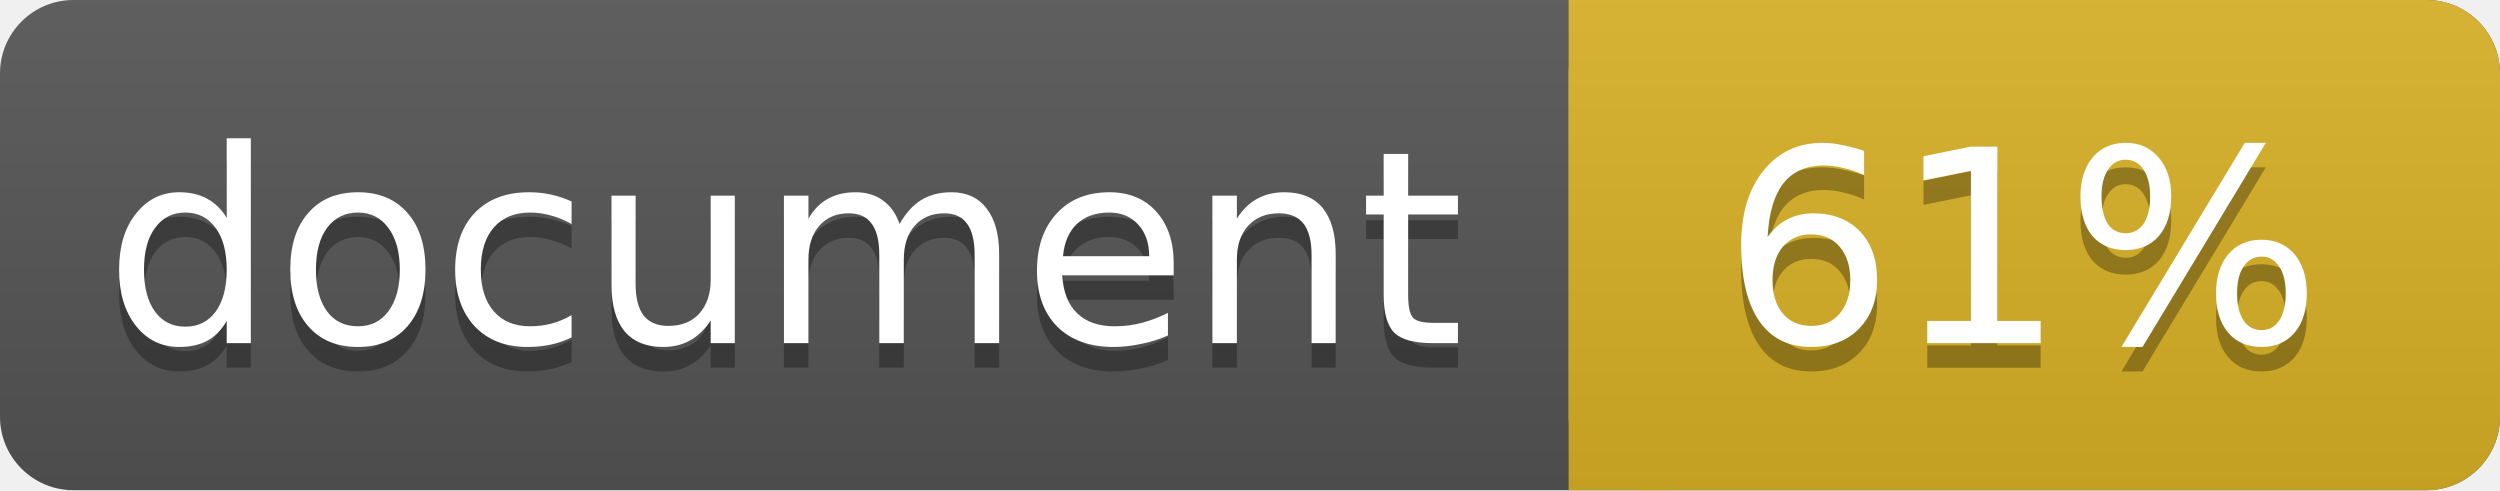
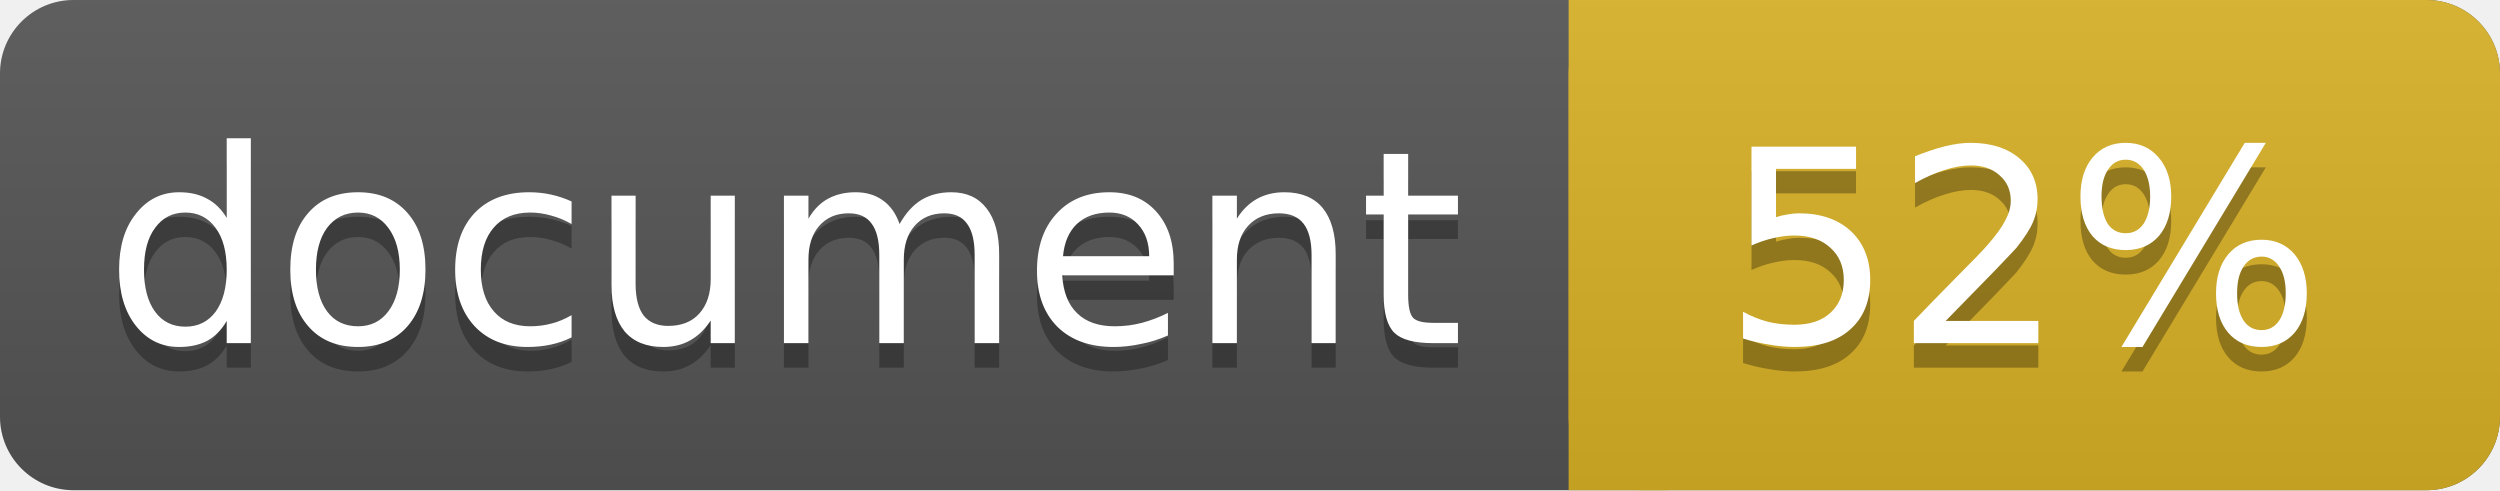
<svg xmlns="http://www.w3.org/2000/svg" width="102" height="20">
  <linearGradient id="a" x2="0" y2="100%">
    <stop offset="0" stop-color="#bbb" stop-opacity=".1" />
    <stop offset="1" stop-opacity=".1" />
  </linearGradient>
  <rect rx="3" width="102" height="20" fill="#555" />
  <rect rx="3" x="64" width="38" height="20" fill="#dab226" />
  <path fill="#dab226" d="M64 0h4v20h-4z" />
  <rect rx="3" width="102" height="20" fill="url(#a)" />
  <g fill="#fff" text-anchor="middle" font-family="DejaVu Sans,Verdana,Geneva,sans-serif" font-size="11">
    <text x="32" y="15" fill="#010101" fill-opacity=".3">document</text>
    <text x="32" y="14">document</text>
-     <text x="82.5" y="15" fill="#010101" fill-opacity=".3">61%</text>
-     <text x="82.5" y="14">61%</text>
+     <text x="82.5" y="15" fill="#010101" fill-opacity=".3">52%</text>
+     <text x="82.5" y="14">52%</text>
  </g>
</svg>
